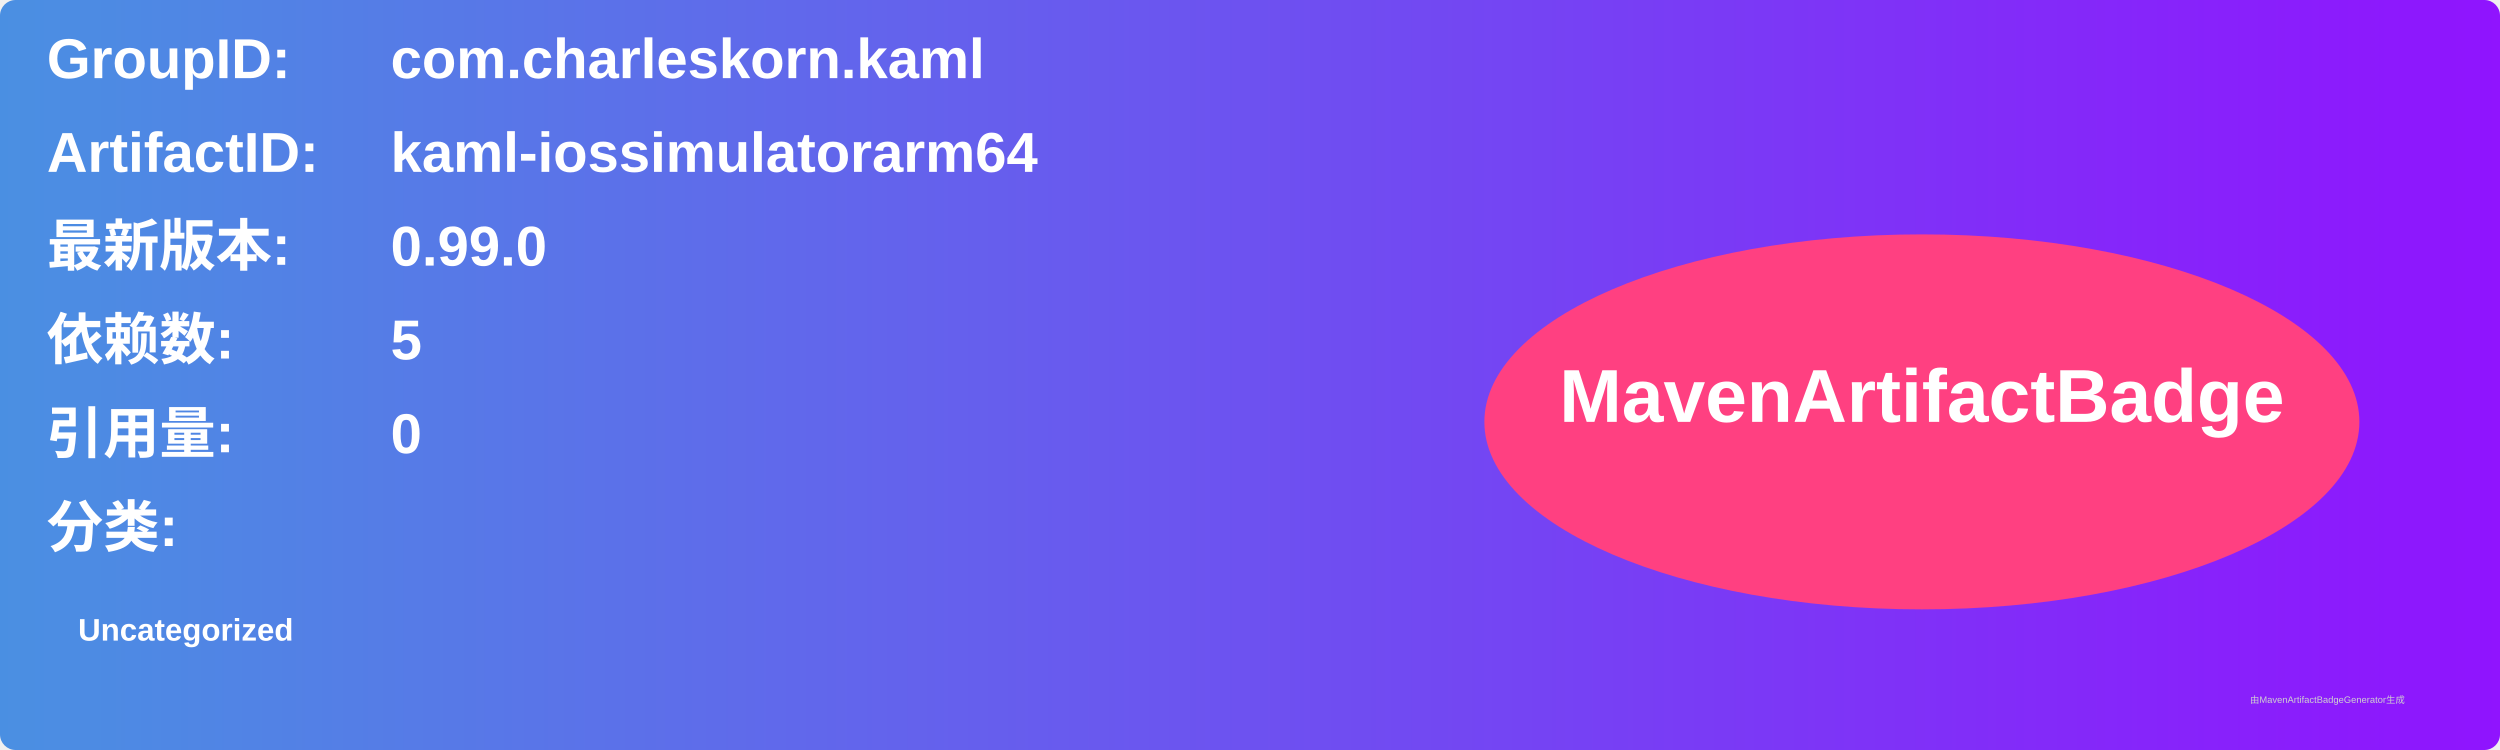
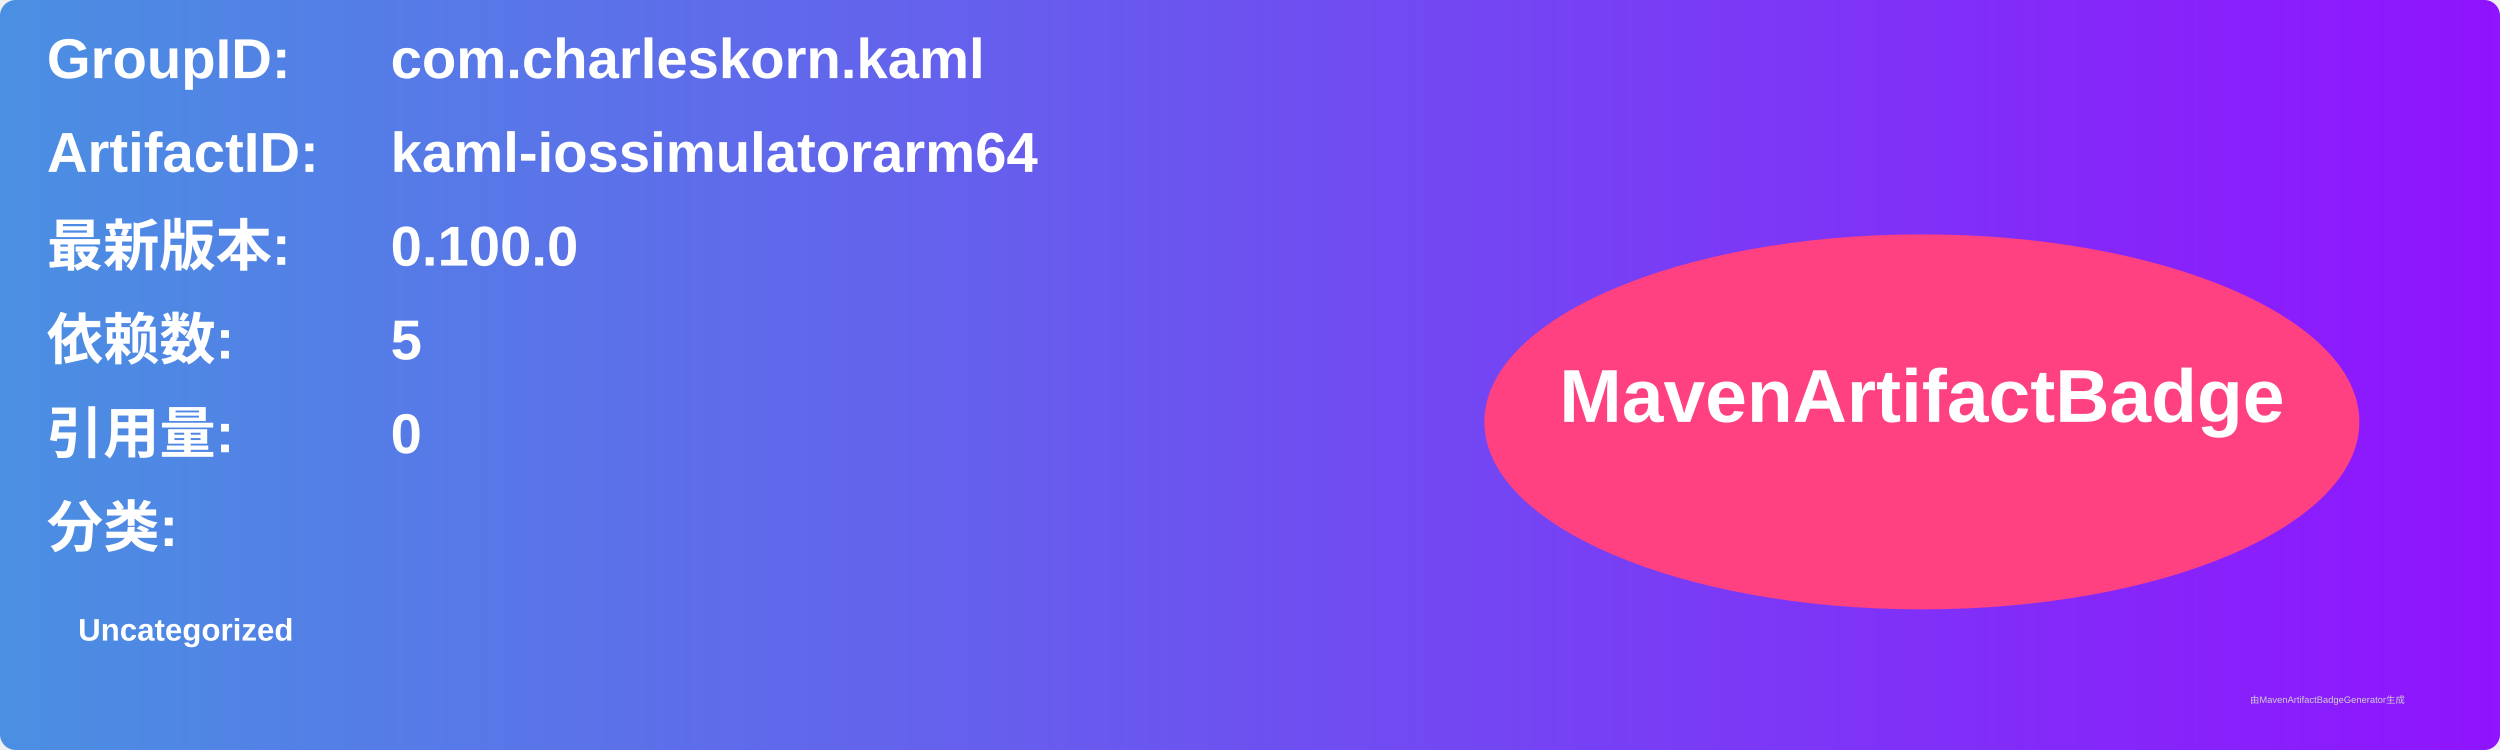
<svg xmlns="http://www.w3.org/2000/svg" width="800" height="240" viewBox="0 0 800 240">
  <linearGradient id="grad" x1="0%" y1="0%" x2="100%" y2="0%">
    <stop offset="0%" stop-color="#4a90e2" />
    <stop offset="100%" stop-color="#9013fe" />
  </linearGradient>
  <rect width="100%" height="100%" rx="5" ry="5" fill="url(#grad)" />
  <g transform="translate(15, 15)">
    <text x="0" y="10" font-family="Arial" font-size="18" fill="white" font-weight="bold" width="260">GroupID:</text>
    <text x="110" y="10" font-family="Arial" font-size="18" fill="white" font-weight="bold" width="460">com.charleskorn.kaml</text>
    <text x="0" y="40" font-family="Arial" font-size="18" fill="white" font-weight="bold" width="260">ArtifactID:</text>
    <text x="110" y="40" font-family="Arial" font-size="18" fill="white" font-weight="bold" width="460">kaml-iossimulatorarm64</text>
    <text x="0" y="70" font-family="Arial" font-size="18" fill="white" font-weight="bold">最新版本:</text>
    <text x="110" y="70" font-family="Arial" font-size="18" fill="white" font-weight="bold">
-       <tspan font-weight="bold">0.99.0</tspan>
+       <tspan font-weight="bold">0.100.0</tspan>
    </text>
    <text x="0" y="100" font-family="Arial" font-size="18" fill="white" font-weight="bold">依赖数: </text>
    <text x="110" y="100" font-family="Arial" font-size="18" fill="white">
      <tspan font-weight="bold">5</tspan>
    </text>
    <text x="0" y="130" font-family="Arial" font-size="18" fill="white" font-weight="bold">引用量: </text>
    <text x="110" y="130" font-family="Arial" font-size="18" fill="white">
      <tspan font-weight="bold">0</tspan>
    </text>
    <text x="0" y="160" font-family="Arial" font-size="18" fill="white" font-weight="bold">分类:</text>
    <text x="10" y="190" font-family="Arial" font-size="10" fill="white">
      <tspan font-weight="bold">Uncategorized</tspan>
    </text>
    <ellipse cx="600" cy="120" rx="140" ry="60" fill="#ff4081" />
    <text x="600" y="120" text-anchor="middle" font-family="Arial" font-size="24" fill="white" font-weight="bold">MavenArtifactBadge</text>
  </g>
  <text x="720" y="225" font-family="Arial" font-size="3" fill="#d0d0d0">由MavenArtifactBadgeGenerator生成</text>
</svg>
